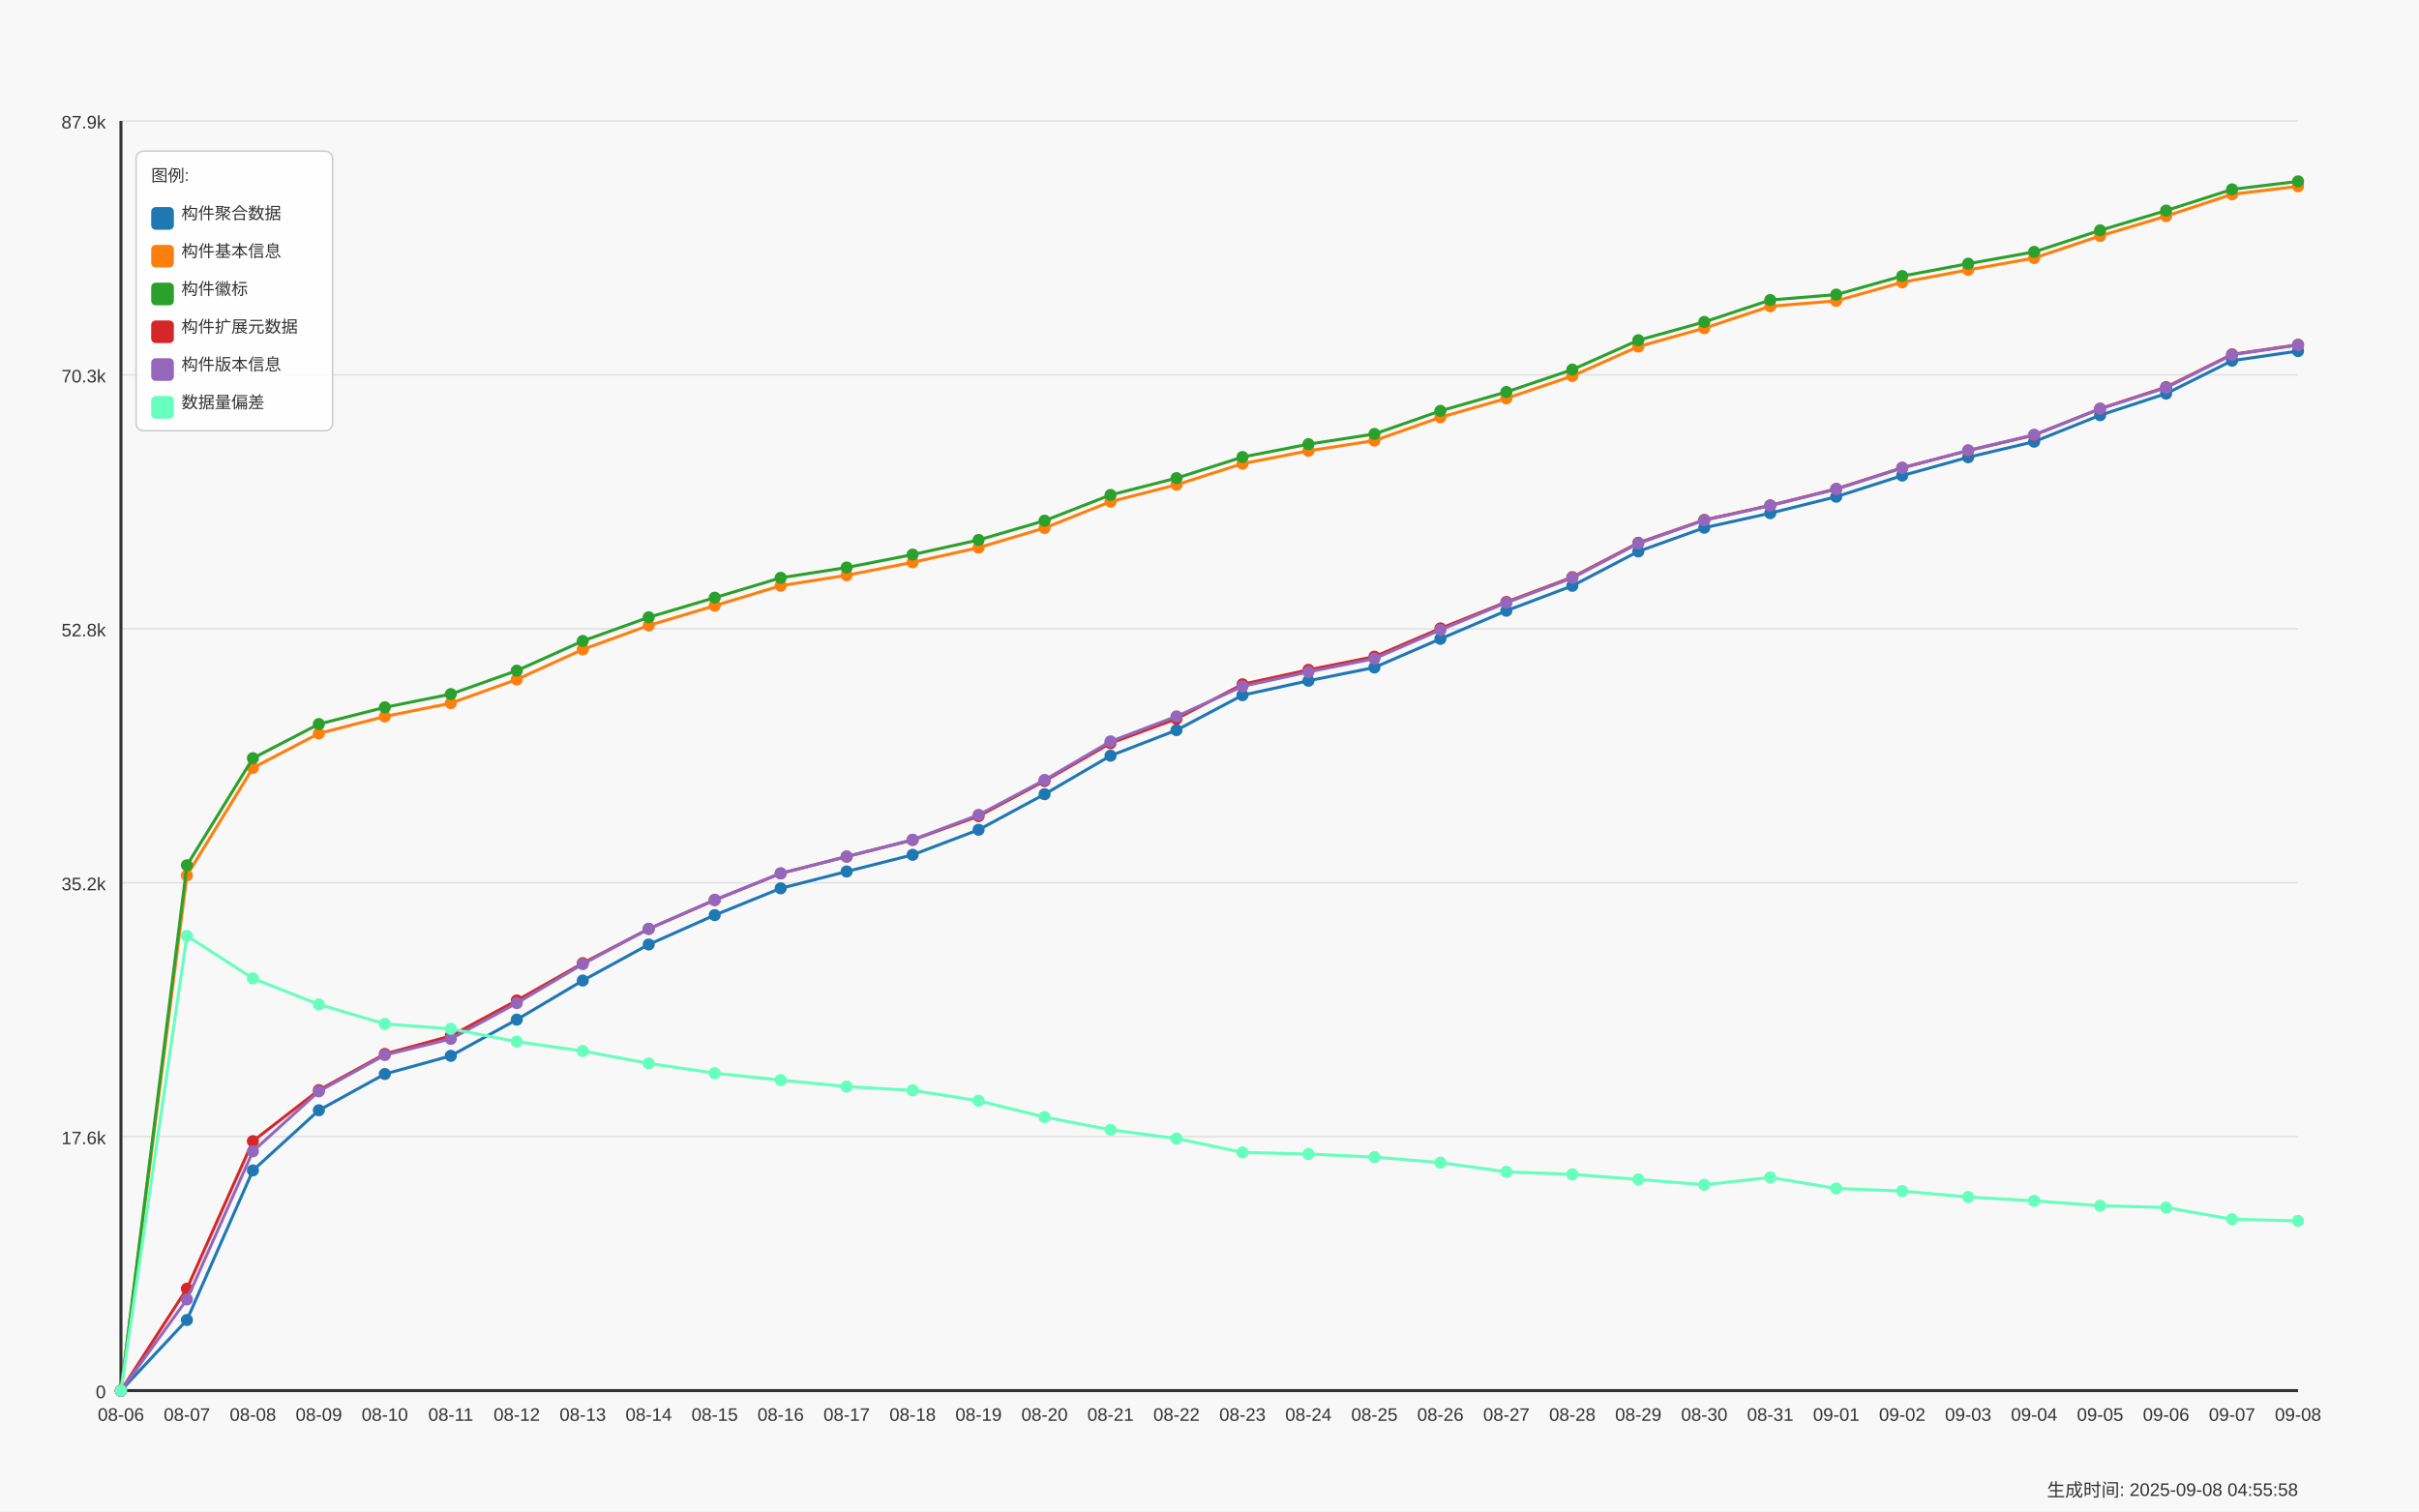
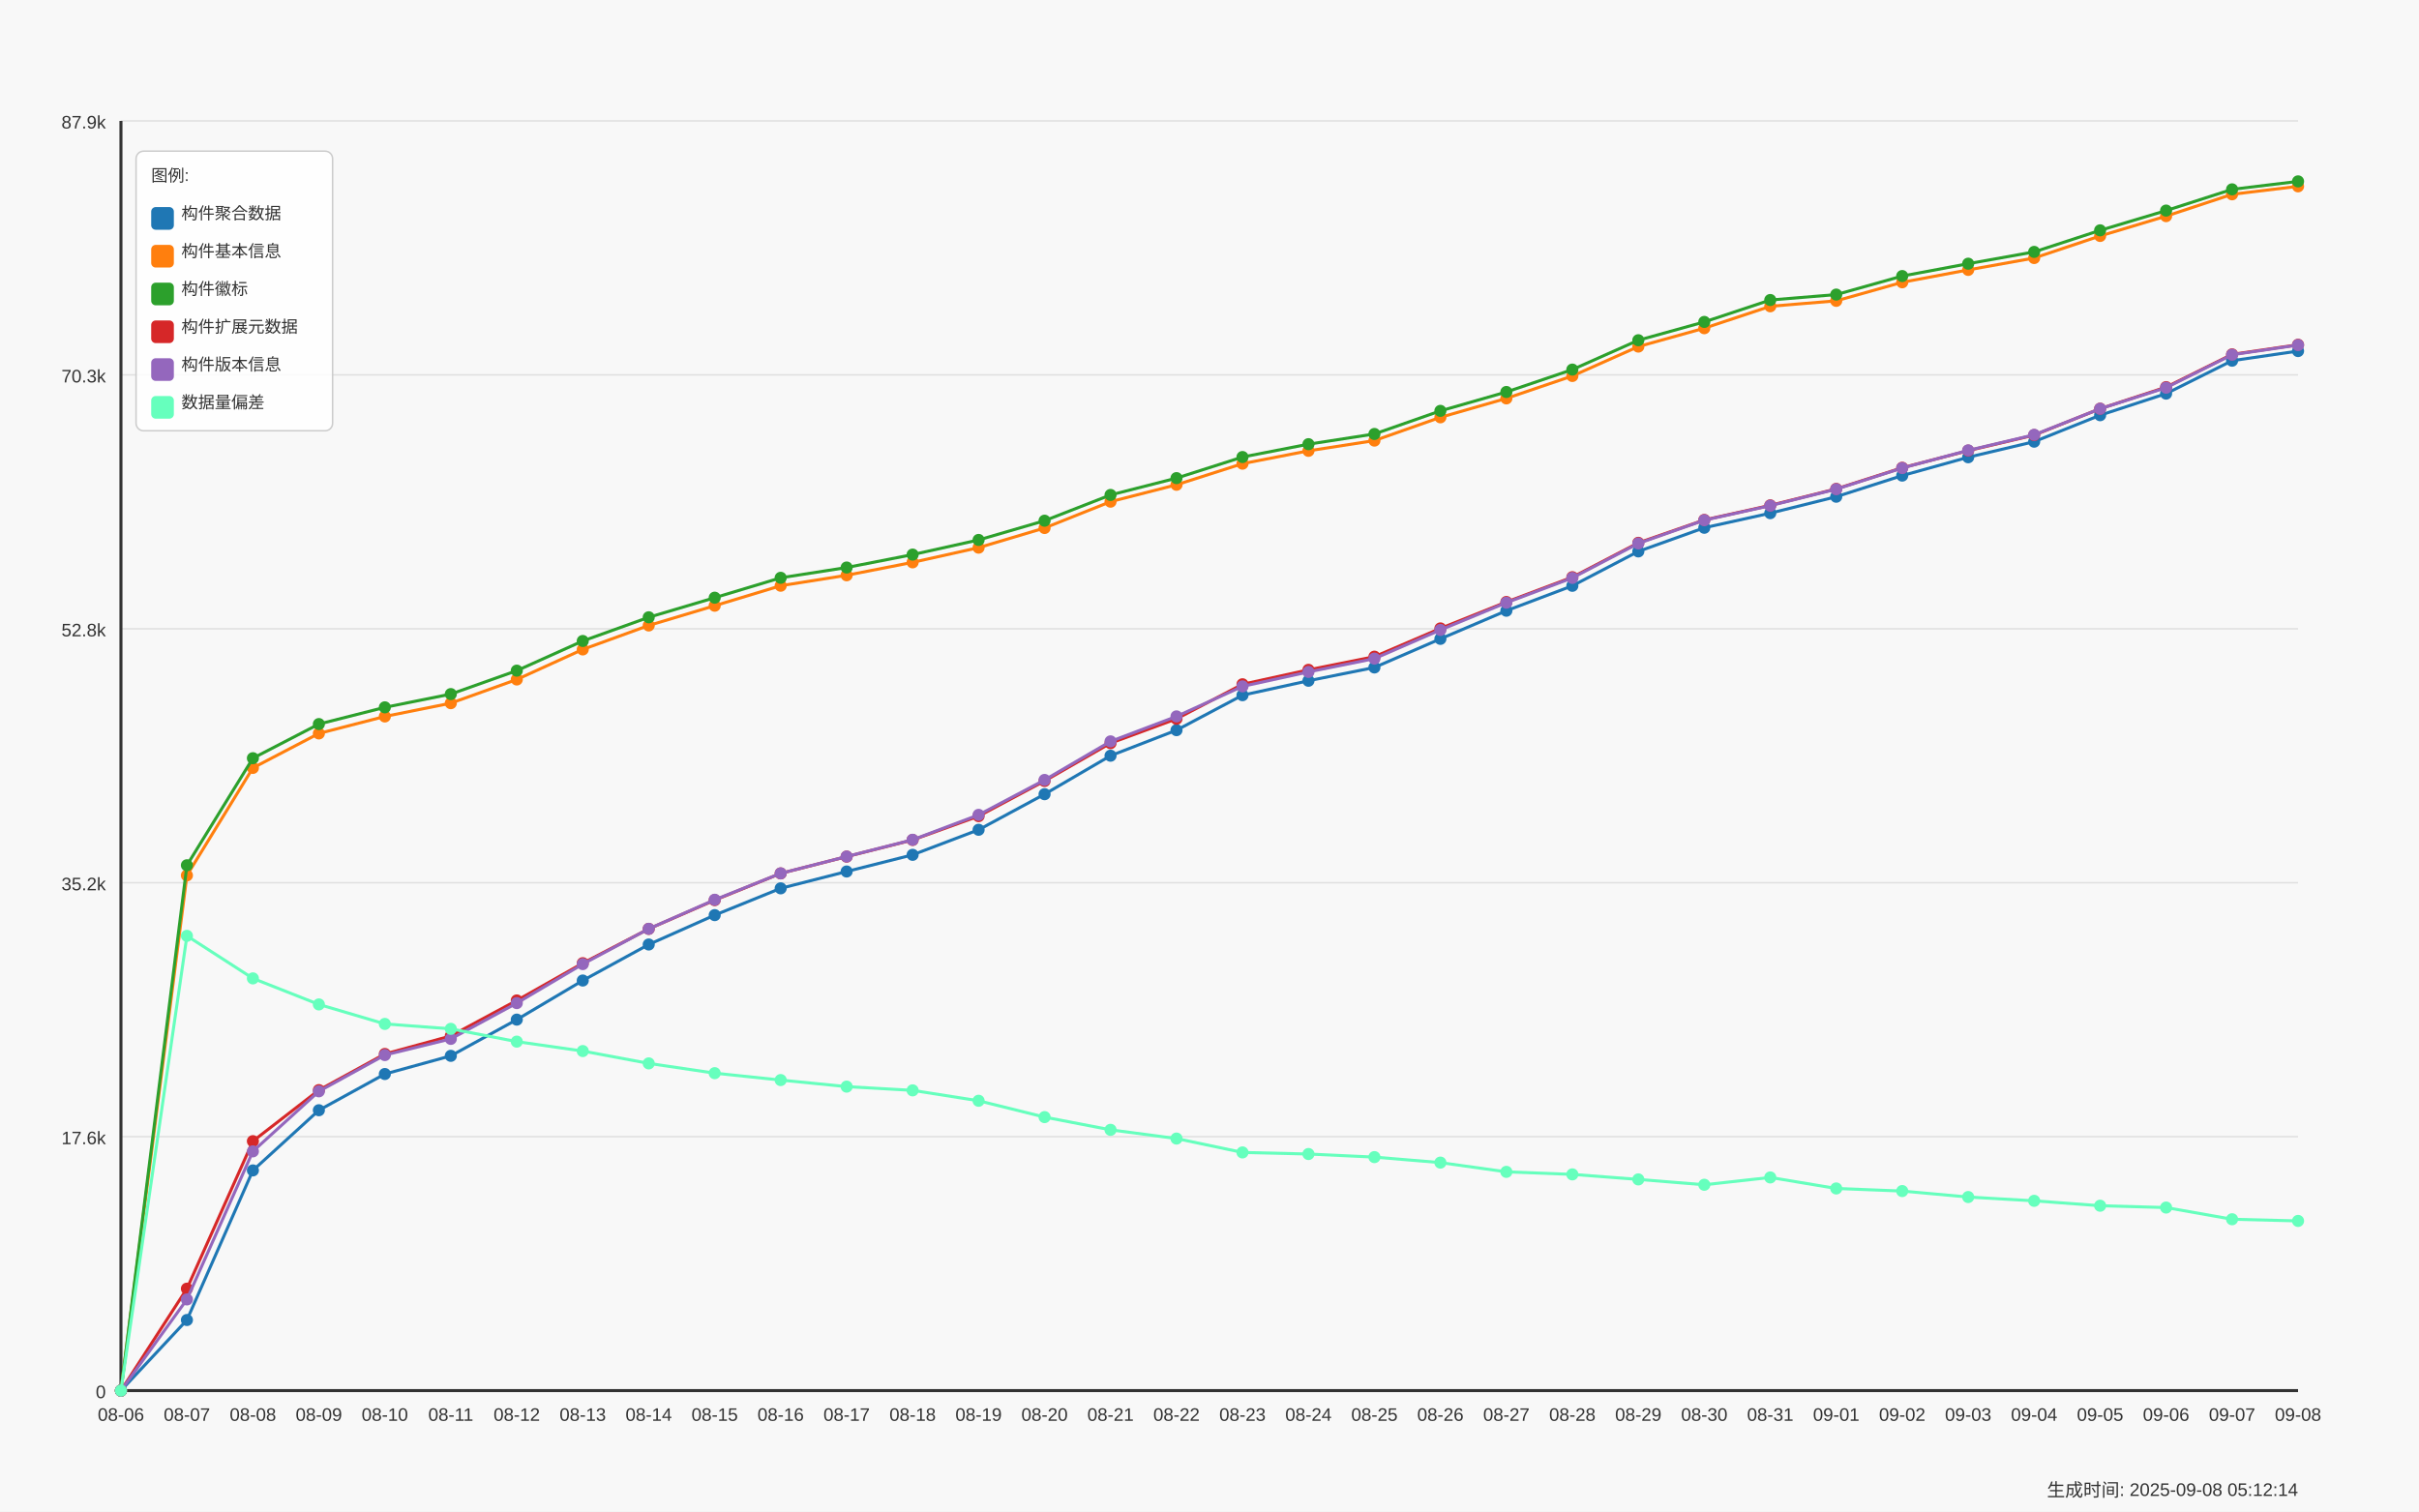
<svg xmlns="http://www.w3.org/2000/svg" width="1600" height="1000" viewBox="0 0 1600 1000">
  <style>
  text {
    font-family: Arial, sans-serif;
    font-size: 12px;
    fill: #333;
  }
  .axis-label { font-size: 14px; }
  .title { font-size: 18px; font-weight: bold; }
  .legend-item { font-size: 11px; }
  .legend-box { fill: white; fill-opacity: 0.85; stroke: #cccccc; stroke-width: 1; rx: 5; }
</style>
  <text x="800.0" y="30" text-anchor="middle" class="title">Daily Data Growth Trend</text>
  <text x="800.0" y="980" text-anchor="middle" class="axis-label">Date</text>
  <g transform="rotate(-90)">
    <text x="-500.0" y="20" text-anchor="middle" class="axis-label">Count</text>
  </g>
  <rect x="0" y="0" width="1600" height="1000" fill="#f8f8f8" />
  <line x1="80" y1="920.0" x2="1520" y2="920.0" stroke="#e0e0e0" stroke-width="1" />
  <text x="70" y="925.0" text-anchor="end">0</text>
  <line x1="80" y1="752.0" x2="1520" y2="752.0" stroke="#e0e0e0" stroke-width="1" />
  <text x="70" y="757.0" text-anchor="end">17.6k</text>
  <line x1="80" y1="584.0" x2="1520" y2="584.0" stroke="#e0e0e0" stroke-width="1" />
  <text x="70" y="589.0" text-anchor="end">35.2k</text>
  <line x1="80" y1="416.0" x2="1520" y2="416.0" stroke="#e0e0e0" stroke-width="1" />
  <text x="70" y="421.0" text-anchor="end">52.8k</text>
  <line x1="80" y1="248.0" x2="1520" y2="248.0" stroke="#e0e0e0" stroke-width="1" />
  <text x="70" y="253.0" text-anchor="end">70.3k</text>
  <line x1="80" y1="80.0" x2="1520" y2="80.0" stroke="#e0e0e0" stroke-width="1" />
  <text x="70" y="85.0" text-anchor="end">87.9k</text>
  <line x1="80" y1="80" x2="80" y2="920" stroke="#333333" stroke-width="2" />
  <line x1="80" y1="920" x2="1520" y2="920" stroke="#333333" stroke-width="2" />
  <circle cx="80.0" cy="920.0" r="4" fill="#1f77b4" />
  <circle cx="123.636" cy="873.3" r="4" fill="#1f77b4" />
  <circle cx="167.273" cy="774.329" r="4" fill="#1f77b4" />
  <circle cx="210.909" cy="734.517" r="4" fill="#1f77b4" />
  <circle cx="254.545" cy="710.556" r="4" fill="#1f77b4" />
  <circle cx="298.182" cy="698.527" r="4" fill="#1f77b4" />
  <circle cx="341.818" cy="674.566" r="4" fill="#1f77b4" />
  <circle cx="385.455" cy="648.703" r="4" fill="#1f77b4" />
  <circle cx="429.091" cy="624.865" r="4" fill="#1f77b4" />
  <circle cx="472.727" cy="605.432" r="4" fill="#1f77b4" />
  <circle cx="516.364" cy="587.71" r="4" fill="#1f77b4" />
  <circle cx="560.0" cy="576.57" r="4" fill="#1f77b4" />
  <circle cx="603.636" cy="565.544" r="4" fill="#1f77b4" />
  <circle cx="647.273" cy="548.968" r="4" fill="#1f77b4" />
  <circle cx="690.909" cy="525.427" r="4" fill="#1f77b4" />
  <circle cx="734.545" cy="499.965" r="4" fill="#1f77b4" />
  <circle cx="778.182" cy="483.064" r="4" fill="#1f77b4" />
  <circle cx="821.818" cy="459.934" r="4" fill="#1f77b4" />
  <circle cx="865.455" cy="450.38" r="4" fill="#1f77b4" />
  <circle cx="909.091" cy="441.58" r="4" fill="#1f77b4" />
  <circle cx="952.727" cy="422.654" r="4" fill="#1f77b4" />
  <circle cx="996.364" cy="404.042" r="4" fill="#1f77b4" />
  <circle cx="1040.0" cy="387.562" r="4" fill="#1f77b4" />
  <circle cx="1083.636" cy="364.813" r="4" fill="#1f77b4" />
  <circle cx="1127.273" cy="349.154" r="4" fill="#1f77b4" />
  <circle cx="1170.909" cy="339.505" r="4" fill="#1f77b4" />
  <circle cx="1214.545" cy="328.623" r="4" fill="#1f77b4" />
  <circle cx="1258.182" cy="314.645" r="4" fill="#1f77b4" />
  <circle cx="1301.818" cy="302.511" r="4" fill="#1f77b4" />
  <circle cx="1345.455" cy="292.202" r="4" fill="#1f77b4" />
  <circle cx="1389.091" cy="274.699" r="4" fill="#1f77b4" />
  <circle cx="1432.727" cy="260.416" r="4" fill="#1f77b4" />
  <circle cx="1476.364" cy="238.633" r="4" fill="#1f77b4" />
  <circle cx="1520.0" cy="232.251" r="4" fill="#1f77b4" />
  <path d="M 80.0 920.0 L 123.636 873.3 L 167.273 774.329 L 210.909 734.517 L 254.545 710.556 L 298.182 698.527 L 341.818 674.566 L 385.455 648.703 L 429.091 624.865 L 472.727 605.432 L 516.364 587.71 L 560.0 576.57 L 603.636 565.544 L 647.273 548.968 L 690.909 525.427 L 734.545 499.965 L 778.182 483.064 L 821.818 459.934 L 865.455 450.38 L 909.091 441.58 L 952.727 422.654 L 996.364 404.042 L 1040.0 387.562 L 1083.636 364.813 L 1127.273 349.154 L 1170.909 339.505 L 1214.545 328.623 L 1258.182 314.645 L 1301.818 302.511 L 1345.455 292.202 L 1389.091 274.699 L 1432.727 260.416 L 1476.364 238.633 L 1520.0 232.251" fill="none" stroke="#1f77b4" stroke-width="2" />
  <circle cx="80.0" cy="920.0" r="4" fill="#ff7f0e" />
  <circle cx="123.636" cy="579.149" r="4" fill="#ff7f0e" />
  <circle cx="167.273" cy="508.038" r="4" fill="#ff7f0e" />
  <circle cx="210.909" cy="485.233" r="4" fill="#ff7f0e" />
  <circle cx="254.545" cy="473.997" r="4" fill="#ff7f0e" />
  <circle cx="298.182" cy="465.207" r="4" fill="#ff7f0e" />
  <circle cx="341.818" cy="449.539" r="4" fill="#ff7f0e" />
  <circle cx="385.455" cy="429.657" r="4" fill="#ff7f0e" />
  <circle cx="429.091" cy="413.797" r="4" fill="#ff7f0e" />
  <circle cx="472.727" cy="400.727" r="4" fill="#ff7f0e" />
  <circle cx="516.364" cy="387.504" r="4" fill="#ff7f0e" />
  <circle cx="560.0" cy="380.597" r="4" fill="#ff7f0e" />
  <circle cx="603.636" cy="372.046" r="4" fill="#ff7f0e" />
  <circle cx="647.273" cy="362.32" r="4" fill="#ff7f0e" />
  <circle cx="690.909" cy="349.307" r="4" fill="#ff7f0e" />
  <circle cx="734.545" cy="331.89" r="4" fill="#ff7f0e" />
  <circle cx="778.182" cy="320.712" r="4" fill="#ff7f0e" />
  <circle cx="821.818" cy="306.753" r="4" fill="#ff7f0e" />
  <circle cx="865.455" cy="298.26" r="4" fill="#ff7f0e" />
  <circle cx="909.091" cy="291.486" r="4" fill="#ff7f0e" />
  <circle cx="952.727" cy="276.094" r="4" fill="#ff7f0e" />
  <circle cx="996.364" cy="263.569" r="4" fill="#ff7f0e" />
  <circle cx="1040.0" cy="248.741" r="4" fill="#ff7f0e" />
  <circle cx="1083.636" cy="229.289" r="4" fill="#ff7f0e" />
  <circle cx="1127.273" cy="217.136" r="4" fill="#ff7f0e" />
  <circle cx="1170.909" cy="202.633" r="4" fill="#ff7f0e" />
  <circle cx="1214.545" cy="199.031" r="4" fill="#ff7f0e" />
  <circle cx="1258.182" cy="186.764" r="4" fill="#ff7f0e" />
  <circle cx="1301.818" cy="178.557" r="4" fill="#ff7f0e" />
  <circle cx="1345.455" cy="170.703" r="4" fill="#ff7f0e" />
  <circle cx="1389.091" cy="156.105" r="4" fill="#ff7f0e" />
  <circle cx="1432.727" cy="142.997" r="4" fill="#ff7f0e" />
  <circle cx="1476.364" cy="128.551" r="4" fill="#ff7f0e" />
  <circle cx="1520.0" cy="123.277" r="4" fill="#ff7f0e" />
  <path d="M 80.0 920.0 L 123.636 579.149 L 167.273 508.038 L 210.909 485.233 L 254.545 473.997 L 298.182 465.207 L 341.818 449.539 L 385.455 429.657 L 429.091 413.797 L 472.727 400.727 L 516.364 387.504 L 560.0 380.597 L 603.636 372.046 L 647.273 362.32 L 690.909 349.307 L 734.545 331.89 L 778.182 320.712 L 821.818 306.753 L 865.455 298.26 L 909.091 291.486 L 952.727 276.094 L 996.364 263.569 L 1040.0 248.741 L 1083.636 229.289 L 1127.273 217.136 L 1170.909 202.633 L 1214.545 199.031 L 1258.182 186.764 L 1301.818 178.557 L 1345.455 170.703 L 1389.091 156.105 L 1432.727 142.997 L 1476.364 128.551 L 1520.0 123.277" fill="none" stroke="#ff7f0e" stroke-width="2" />
  <circle cx="80.0" cy="920.0" r="4" fill="#2ca02c" />
  <circle cx="123.636" cy="572.452" r="4" fill="#2ca02c" />
  <circle cx="167.273" cy="501.618" r="4" fill="#2ca02c" />
  <circle cx="210.909" cy="479.032" r="4" fill="#2ca02c" />
  <circle cx="254.545" cy="467.969" r="4" fill="#2ca02c" />
  <circle cx="298.182" cy="459.198" r="4" fill="#2ca02c" />
  <circle cx="341.818" cy="443.692" r="4" fill="#2ca02c" />
  <circle cx="385.455" cy="424.068" r="4" fill="#2ca02c" />
  <circle cx="429.091" cy="408.389" r="4" fill="#2ca02c" />
  <circle cx="472.727" cy="395.425" r="4" fill="#2ca02c" />
  <circle cx="516.364" cy="382.269" r="4" fill="#2ca02c" />
  <circle cx="560.0" cy="375.466" r="4" fill="#2ca02c" />
  <circle cx="603.636" cy="366.915" r="4" fill="#2ca02c" />
  <circle cx="647.273" cy="357.218" r="4" fill="#2ca02c" />
  <circle cx="690.909" cy="344.492" r="4" fill="#2ca02c" />
  <circle cx="734.545" cy="327.447" r="4" fill="#2ca02c" />
  <circle cx="778.182" cy="316.317" r="4" fill="#2ca02c" />
  <circle cx="821.818" cy="302.368" r="4" fill="#2ca02c" />
  <circle cx="865.455" cy="293.865" r="4" fill="#2ca02c" />
  <circle cx="909.091" cy="287.11" r="4" fill="#2ca02c" />
  <circle cx="952.727" cy="271.824" r="4" fill="#2ca02c" />
  <circle cx="996.364" cy="259.327" r="4" fill="#2ca02c" />
  <circle cx="1040.0" cy="244.518" r="4" fill="#2ca02c" />
  <circle cx="1083.636" cy="225.095" r="4" fill="#2ca02c" />
  <circle cx="1127.273" cy="212.98" r="4" fill="#2ca02c" />
  <circle cx="1170.909" cy="198.487" r="4" fill="#2ca02c" />
  <circle cx="1214.545" cy="194.894" r="4" fill="#2ca02c" />
  <circle cx="1258.182" cy="182.636" r="4" fill="#2ca02c" />
  <circle cx="1301.818" cy="174.458" r="4" fill="#2ca02c" />
  <circle cx="1345.455" cy="166.652" r="4" fill="#2ca02c" />
  <circle cx="1389.091" cy="152.388" r="4" fill="#2ca02c" />
  <circle cx="1432.727" cy="139.318" r="4" fill="#2ca02c" />
  <circle cx="1476.364" cy="125.274" r="4" fill="#2ca02c" />
  <circle cx="1520.0" cy="120.0" r="4" fill="#2ca02c" />
  <path d="M 80.0 920.0 L 123.636 572.452 L 167.273 501.618 L 210.909 479.032 L 254.545 467.969 L 298.182 459.198 L 341.818 443.692 L 385.455 424.068 L 429.091 408.389 L 472.727 395.425 L 516.364 382.269 L 560.0 375.466 L 603.636 366.915 L 647.273 357.218 L 690.909 344.492 L 734.545 327.447 L 778.182 316.317 L 821.818 302.368 L 865.455 293.865 L 909.091 287.11 L 952.727 271.824 L 996.364 259.327 L 1040.0 244.518 L 1083.636 225.095 L 1127.273 212.98 L 1170.909 198.487 L 1214.545 194.894 L 1258.182 182.636 L 1301.818 174.458 L 1345.455 166.652 L 1389.091 152.388 L 1432.727 139.318 L 1476.364 125.274 L 1520.0 120.0" fill="none" stroke="#2ca02c" stroke-width="2" />
  <circle cx="80.0" cy="920.0" r="4" fill="#d62728" />
  <circle cx="123.636" cy="852.567" r="4" fill="#d62728" />
  <circle cx="167.273" cy="754.973" r="4" fill="#d62728" />
  <circle cx="210.909" cy="721.199" r="4" fill="#d62728" />
  <circle cx="254.545" cy="697.285" r="4" fill="#d62728" />
  <circle cx="298.182" cy="685.362" r="4" fill="#d62728" />
  <circle cx="341.818" cy="661.887" r="4" fill="#d62728" />
  <circle cx="385.455" cy="637.228" r="4" fill="#d62728" />
  <circle cx="429.091" cy="614.528" r="4" fill="#d62728" />
  <circle cx="472.727" cy="595.506" r="4" fill="#d62728" />
  <circle cx="516.364" cy="577.84" r="4" fill="#d62728" />
  <circle cx="560.0" cy="566.719" r="4" fill="#d62728" />
  <circle cx="603.636" cy="555.704" r="4" fill="#d62728" />
  <circle cx="647.273" cy="539.949" r="4" fill="#d62728" />
  <circle cx="690.909" cy="516.685" r="4" fill="#d62728" />
  <circle cx="734.545" cy="491.653" r="4" fill="#d62728" />
  <circle cx="778.182" cy="475.554" r="4" fill="#d62728" />
  <circle cx="821.818" cy="452.711" r="4" fill="#d62728" />
  <circle cx="865.455" cy="443.157" r="4" fill="#d62728" />
  <circle cx="909.091" cy="434.453" r="4" fill="#d62728" />
  <circle cx="952.727" cy="415.756" r="4" fill="#d62728" />
  <circle cx="996.364" cy="398.272" r="4" fill="#d62728" />
  <circle cx="1040.0" cy="381.858" r="4" fill="#d62728" />
  <circle cx="1083.636" cy="359.129" r="4" fill="#d62728" />
  <circle cx="1127.273" cy="343.985" r="4" fill="#d62728" />
  <circle cx="1170.909" cy="334.336" r="4" fill="#d62728" />
  <circle cx="1214.545" cy="323.444" r="4" fill="#d62728" />
  <circle cx="1258.182" cy="309.467" r="4" fill="#d62728" />
  <circle cx="1301.818" cy="298.145" r="4" fill="#d62728" />
  <circle cx="1345.455" cy="287.855" r="4" fill="#d62728" />
  <circle cx="1389.091" cy="270.391" r="4" fill="#d62728" />
  <circle cx="1432.727" cy="256.117" r="4" fill="#d62728" />
  <circle cx="1476.364" cy="234.448" r="4" fill="#d62728" />
  <circle cx="1520.0" cy="228.095" r="4" fill="#d62728" />
  <path d="M 80.0 920.0 L 123.636 852.567 L 167.273 754.973 L 210.909 721.199 L 254.545 697.285 L 298.182 685.362 L 341.818 661.887 L 385.455 637.228 L 429.091 614.528 L 472.727 595.506 L 516.364 577.84 L 560.0 566.719 L 603.636 555.704 L 647.273 539.949 L 690.909 516.685 L 734.545 491.653 L 778.182 475.554 L 821.818 452.711 L 865.455 443.157 L 909.091 434.453 L 952.727 415.756 L 996.364 398.272 L 1040.0 381.858 L 1083.636 359.129 L 1127.273 343.985 L 1170.909 334.336 L 1214.545 323.444 L 1258.182 309.467 L 1301.818 298.145 L 1345.455 287.855 L 1389.091 270.391 L 1432.727 256.117 L 1476.364 234.448 L 1520.0 228.095" fill="none" stroke="#d62728" stroke-width="2" />
  <circle cx="80.0" cy="920.0" r="4" fill="#9467bd" />
  <circle cx="123.636" cy="859.685" r="4" fill="#9467bd" />
  <circle cx="167.273" cy="761.718" r="4" fill="#9467bd" />
  <circle cx="210.909" cy="722.002" r="4" fill="#9467bd" />
  <circle cx="254.545" cy="698.011" r="4" fill="#9467bd" />
  <circle cx="298.182" cy="687.311" r="4" fill="#9467bd" />
  <circle cx="341.818" cy="663.636" r="4" fill="#9467bd" />
  <circle cx="385.455" cy="637.84" r="4" fill="#9467bd" />
  <circle cx="429.091" cy="614.499" r="4" fill="#9467bd" />
  <circle cx="472.727" cy="595.267" r="4" fill="#9467bd" />
  <circle cx="516.364" cy="577.802" r="4" fill="#9467bd" />
  <circle cx="560.0" cy="566.672" r="4" fill="#9467bd" />
  <circle cx="603.636" cy="555.579" r="4" fill="#9467bd" />
  <circle cx="647.273" cy="539.099" r="4" fill="#9467bd" />
  <circle cx="690.909" cy="516.006" r="4" fill="#9467bd" />
  <circle cx="734.545" cy="490.487" r="4" fill="#9467bd" />
  <circle cx="778.182" cy="473.949" r="4" fill="#9467bd" />
  <circle cx="821.818" cy="454.096" r="4" fill="#9467bd" />
  <circle cx="865.455" cy="444.532" r="4" fill="#9467bd" />
  <circle cx="909.091" cy="435.733" r="4" fill="#9467bd" />
  <circle cx="952.727" cy="416.759" r="4" fill="#9467bd" />
  <circle cx="996.364" cy="398.73" r="4" fill="#9467bd" />
  <circle cx="1040.0" cy="382.335" r="4" fill="#9467bd" />
  <circle cx="1083.636" cy="359.52" r="4" fill="#9467bd" />
  <circle cx="1127.273" cy="344.157" r="4" fill="#9467bd" />
  <circle cx="1170.909" cy="334.537" r="4" fill="#9467bd" />
  <circle cx="1214.545" cy="323.645" r="4" fill="#9467bd" />
  <circle cx="1258.182" cy="309.648" r="4" fill="#9467bd" />
  <circle cx="1301.818" cy="297.954" r="4" fill="#9467bd" />
  <circle cx="1345.455" cy="287.664" r="4" fill="#9467bd" />
  <circle cx="1389.091" cy="270.438" r="4" fill="#9467bd" />
  <circle cx="1432.727" cy="256.489" r="4" fill="#9467bd" />
  <circle cx="1476.364" cy="234.697" r="4" fill="#9467bd" />
  <circle cx="1520.0" cy="228.286" r="4" fill="#9467bd" />
  <path d="M 80.0 920.0 L 123.636 859.685 L 167.273 761.718 L 210.909 722.002 L 254.545 698.011 L 298.182 687.311 L 341.818 663.636 L 385.455 637.84 L 429.091 614.499 L 472.727 595.267 L 516.364 577.802 L 560.0 566.672 L 603.636 555.579 L 647.273 539.099 L 690.909 516.006 L 734.545 490.487 L 778.182 473.949 L 821.818 454.096 L 865.455 444.532 L 909.091 435.733 L 952.727 416.759 L 996.364 398.73 L 1040.0 382.335 L 1083.636 359.52 L 1127.273 344.157 L 1170.909 334.537 L 1214.545 323.645 L 1258.182 309.648 L 1301.818 297.954 L 1345.455 287.664 L 1389.091 270.438 L 1432.727 256.489 L 1476.364 234.697 L 1520.0 228.286" fill="none" stroke="#9467bd" stroke-width="2" />
  <circle cx="80.0" cy="920.0" r="4" fill="#66ffbd" />
  <circle cx="123.636" cy="619.152" r="4" fill="#66ffbd" />
  <circle cx="167.273" cy="647.289" r="4" fill="#66ffbd" />
  <circle cx="210.909" cy="664.515" r="4" fill="#66ffbd" />
  <circle cx="254.545" cy="677.413" r="4" fill="#66ffbd" />
  <circle cx="298.182" cy="680.671" r="4" fill="#66ffbd" />
  <circle cx="341.818" cy="689.126" r="4" fill="#66ffbd" />
  <circle cx="385.455" cy="695.365" r="4" fill="#66ffbd" />
  <circle cx="429.091" cy="703.524" r="4" fill="#66ffbd" />
  <circle cx="472.727" cy="709.992" r="4" fill="#66ffbd" />
  <circle cx="516.364" cy="714.559" r="4" fill="#66ffbd" />
  <circle cx="560.0" cy="718.897" r="4" fill="#66ffbd" />
  <circle cx="603.636" cy="721.371" r="4" fill="#66ffbd" />
  <circle cx="647.273" cy="728.25" r="4" fill="#66ffbd" />
  <circle cx="690.909" cy="739.065" r="4" fill="#66ffbd" />
  <circle cx="734.545" cy="747.482" r="4" fill="#66ffbd" />
  <circle cx="778.182" cy="753.253" r="4" fill="#66ffbd" />
  <circle cx="821.818" cy="762.434" r="4" fill="#66ffbd" />
  <circle cx="865.455" cy="763.485" r="4" fill="#66ffbd" />
  <circle cx="909.091" cy="765.53" r="4" fill="#66ffbd" />
  <circle cx="952.727" cy="769.17" r="4" fill="#66ffbd" />
  <circle cx="996.364" cy="775.285" r="4" fill="#66ffbd" />
  <circle cx="1040.0" cy="776.957" r="4" fill="#66ffbd" />
  <circle cx="1083.636" cy="780.281" r="4" fill="#66ffbd" />
  <circle cx="1127.273" cy="783.826" r="4" fill="#66ffbd" />
  <circle cx="1170.909" cy="778.982" r="4" fill="#66ffbd" />
  <circle cx="1214.545" cy="786.272" r="4" fill="#66ffbd" />
  <circle cx="1258.182" cy="787.991" r="4" fill="#66ffbd" />
  <circle cx="1301.818" cy="791.947" r="4" fill="#66ffbd" />
  <circle cx="1345.455" cy="794.45" r="4" fill="#66ffbd" />
  <circle cx="1389.091" cy="797.689" r="4" fill="#66ffbd" />
  <circle cx="1432.727" cy="798.902" r="4" fill="#66ffbd" />
  <circle cx="1476.364" cy="806.641" r="4" fill="#66ffbd" />
  <circle cx="1520.0" cy="807.749" r="4" fill="#66ffbd" />
  <path d="M 80.0 920.0 L 123.636 619.152 L 167.273 647.289 L 210.909 664.515 L 254.545 677.413 L 298.182 680.671 L 341.818 689.126 L 385.455 695.365 L 429.091 703.524 L 472.727 709.992 L 516.364 714.559 L 560.0 718.897 L 603.636 721.371 L 647.273 728.25 L 690.909 739.065 L 734.545 747.482 L 778.182 753.253 L 821.818 762.434 L 865.455 763.485 L 909.091 765.53 L 952.727 769.17 L 996.364 775.285 L 1040.0 776.957 L 1083.636 780.281 L 1127.273 783.826 L 1170.909 778.982 L 1214.545 786.272 L 1258.182 787.991 L 1301.818 791.947 L 1345.455 794.45 L 1389.091 797.689 L 1432.727 798.902 L 1476.364 806.641 L 1520.0 807.749" fill="none" stroke="#66ffbd" stroke-width="2" />
  <text x="80.0" y="940" text-anchor="middle">08-06</text>
  <text x="123.636" y="940" text-anchor="middle">08-07</text>
  <text x="167.273" y="940" text-anchor="middle">08-08</text>
  <text x="210.909" y="940" text-anchor="middle">08-09</text>
  <text x="254.545" y="940" text-anchor="middle">08-10</text>
  <text x="298.182" y="940" text-anchor="middle">08-11</text>
  <text x="341.818" y="940" text-anchor="middle">08-12</text>
  <text x="385.455" y="940" text-anchor="middle">08-13</text>
  <text x="429.091" y="940" text-anchor="middle">08-14</text>
  <text x="472.727" y="940" text-anchor="middle">08-15</text>
  <text x="516.364" y="940" text-anchor="middle">08-16</text>
  <text x="560.0" y="940" text-anchor="middle">08-17</text>
  <text x="603.636" y="940" text-anchor="middle">08-18</text>
  <text x="647.273" y="940" text-anchor="middle">08-19</text>
  <text x="690.909" y="940" text-anchor="middle">08-20</text>
  <text x="734.545" y="940" text-anchor="middle">08-21</text>
  <text x="778.182" y="940" text-anchor="middle">08-22</text>
  <text x="821.818" y="940" text-anchor="middle">08-23</text>
  <text x="865.455" y="940" text-anchor="middle">08-24</text>
  <text x="909.091" y="940" text-anchor="middle">08-25</text>
  <text x="952.727" y="940" text-anchor="middle">08-26</text>
  <text x="996.364" y="940" text-anchor="middle">08-27</text>
  <text x="1040.0" y="940" text-anchor="middle">08-28</text>
  <text x="1083.636" y="940" text-anchor="middle">08-29</text>
  <text x="1127.273" y="940" text-anchor="middle">08-30</text>
  <text x="1170.909" y="940" text-anchor="middle">08-31</text>
  <text x="1214.545" y="940" text-anchor="middle">09-01</text>
  <text x="1258.182" y="940" text-anchor="middle">09-02</text>
  <text x="1301.818" y="940" text-anchor="middle">09-03</text>
  <text x="1345.455" y="940" text-anchor="middle">09-04</text>
  <text x="1389.091" y="940" text-anchor="middle">09-05</text>
  <text x="1432.727" y="940" text-anchor="middle">09-06</text>
  <text x="1476.364" y="940" text-anchor="middle">09-07</text>
  <text x="1520.0" y="940" text-anchor="middle">09-08</text>
  <rect x="90" y="100" width="130" height="185" class="legend-box" />
  <text x="100" y="120" class="legend-item">图例:</text>
  <rect x="100" y="137" width="15" height="15" fill="#1f77b4" rx="3" />
  <text x="120" y="145" class="legend-item">构件聚合数据</text>
  <rect x="100" y="162" width="15" height="15" fill="#ff7f0e" rx="3" />
  <text x="120" y="170" class="legend-item">构件基本信息</text>
  <rect x="100" y="187" width="15" height="15" fill="#2ca02c" rx="3" />
  <text x="120" y="195" class="legend-item">构件徽标</text>
  <rect x="100" y="212" width="15" height="15" fill="#d62728" rx="3" />
  <text x="120" y="220" class="legend-item">构件扩展元数据</text>
  <rect x="100" y="237" width="15" height="15" fill="#9467bd" rx="3" />
  <text x="120" y="245" class="legend-item">构件版本信息</text>
  <rect x="100" y="262" width="15" height="15" fill="#66ffbd" rx="3" />
  <text x="120" y="270" class="legend-item">数据量偏差</text>
-   <text x="1520" y="990" text-anchor="end" font-size="10" fill="#666">生成时间: 2025-09-08 04:55:58</text>
+   <text x="1520" y="990" text-anchor="end" font-size="10" fill="#666">生成时间: 2025-09-08 05:12:14</text>
</svg>
